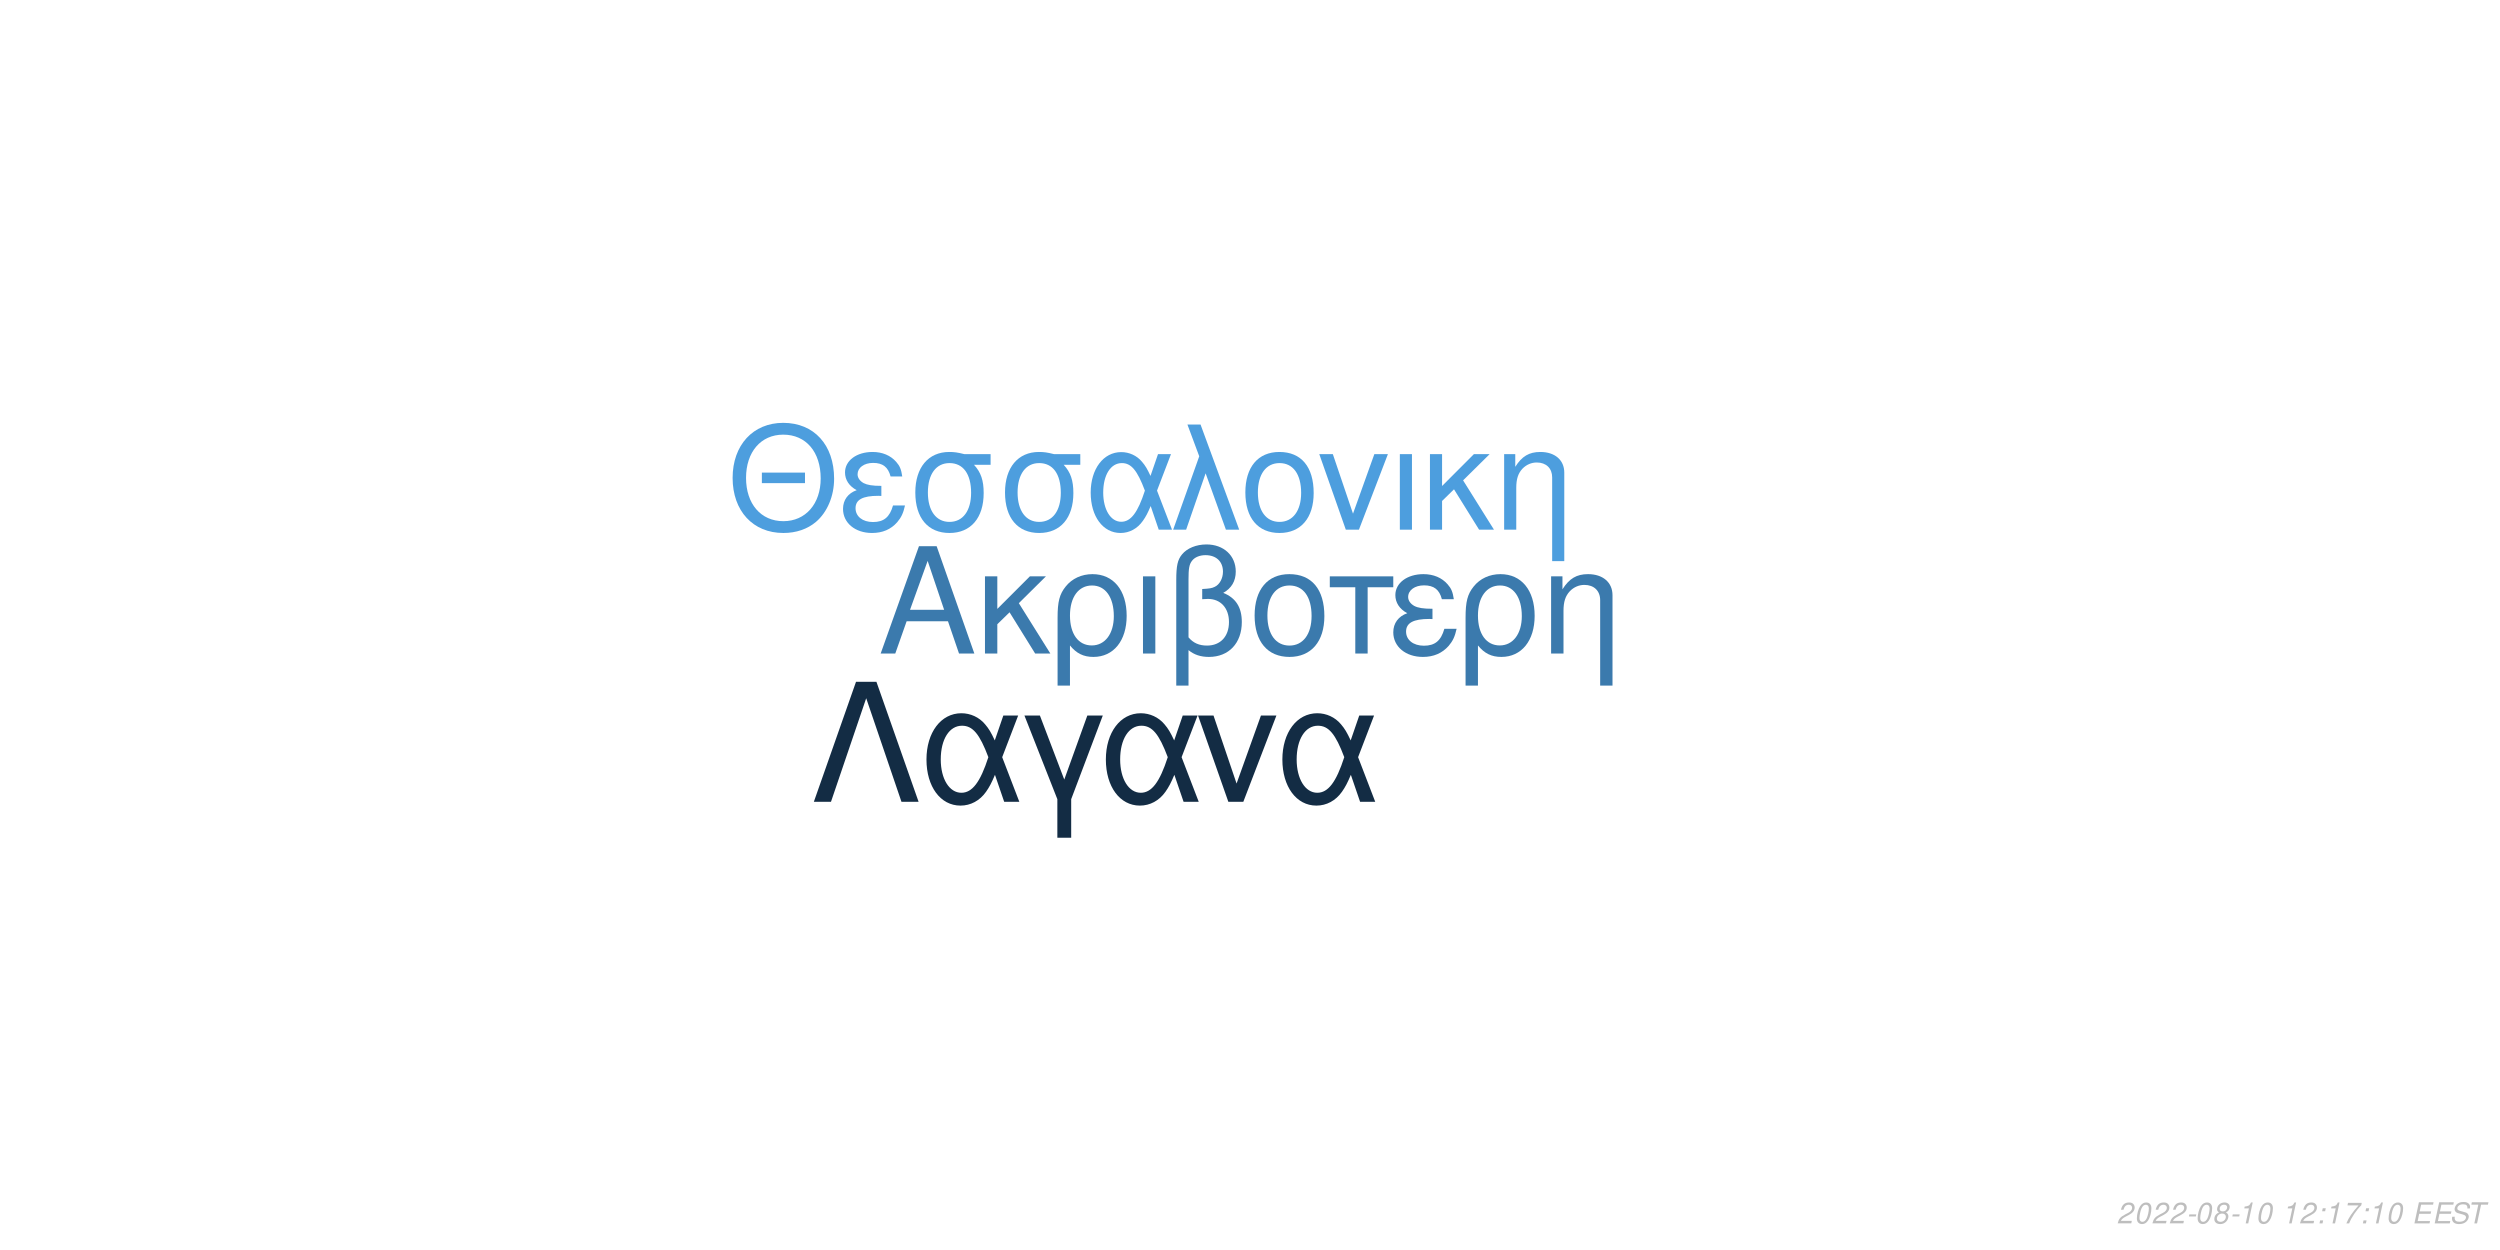
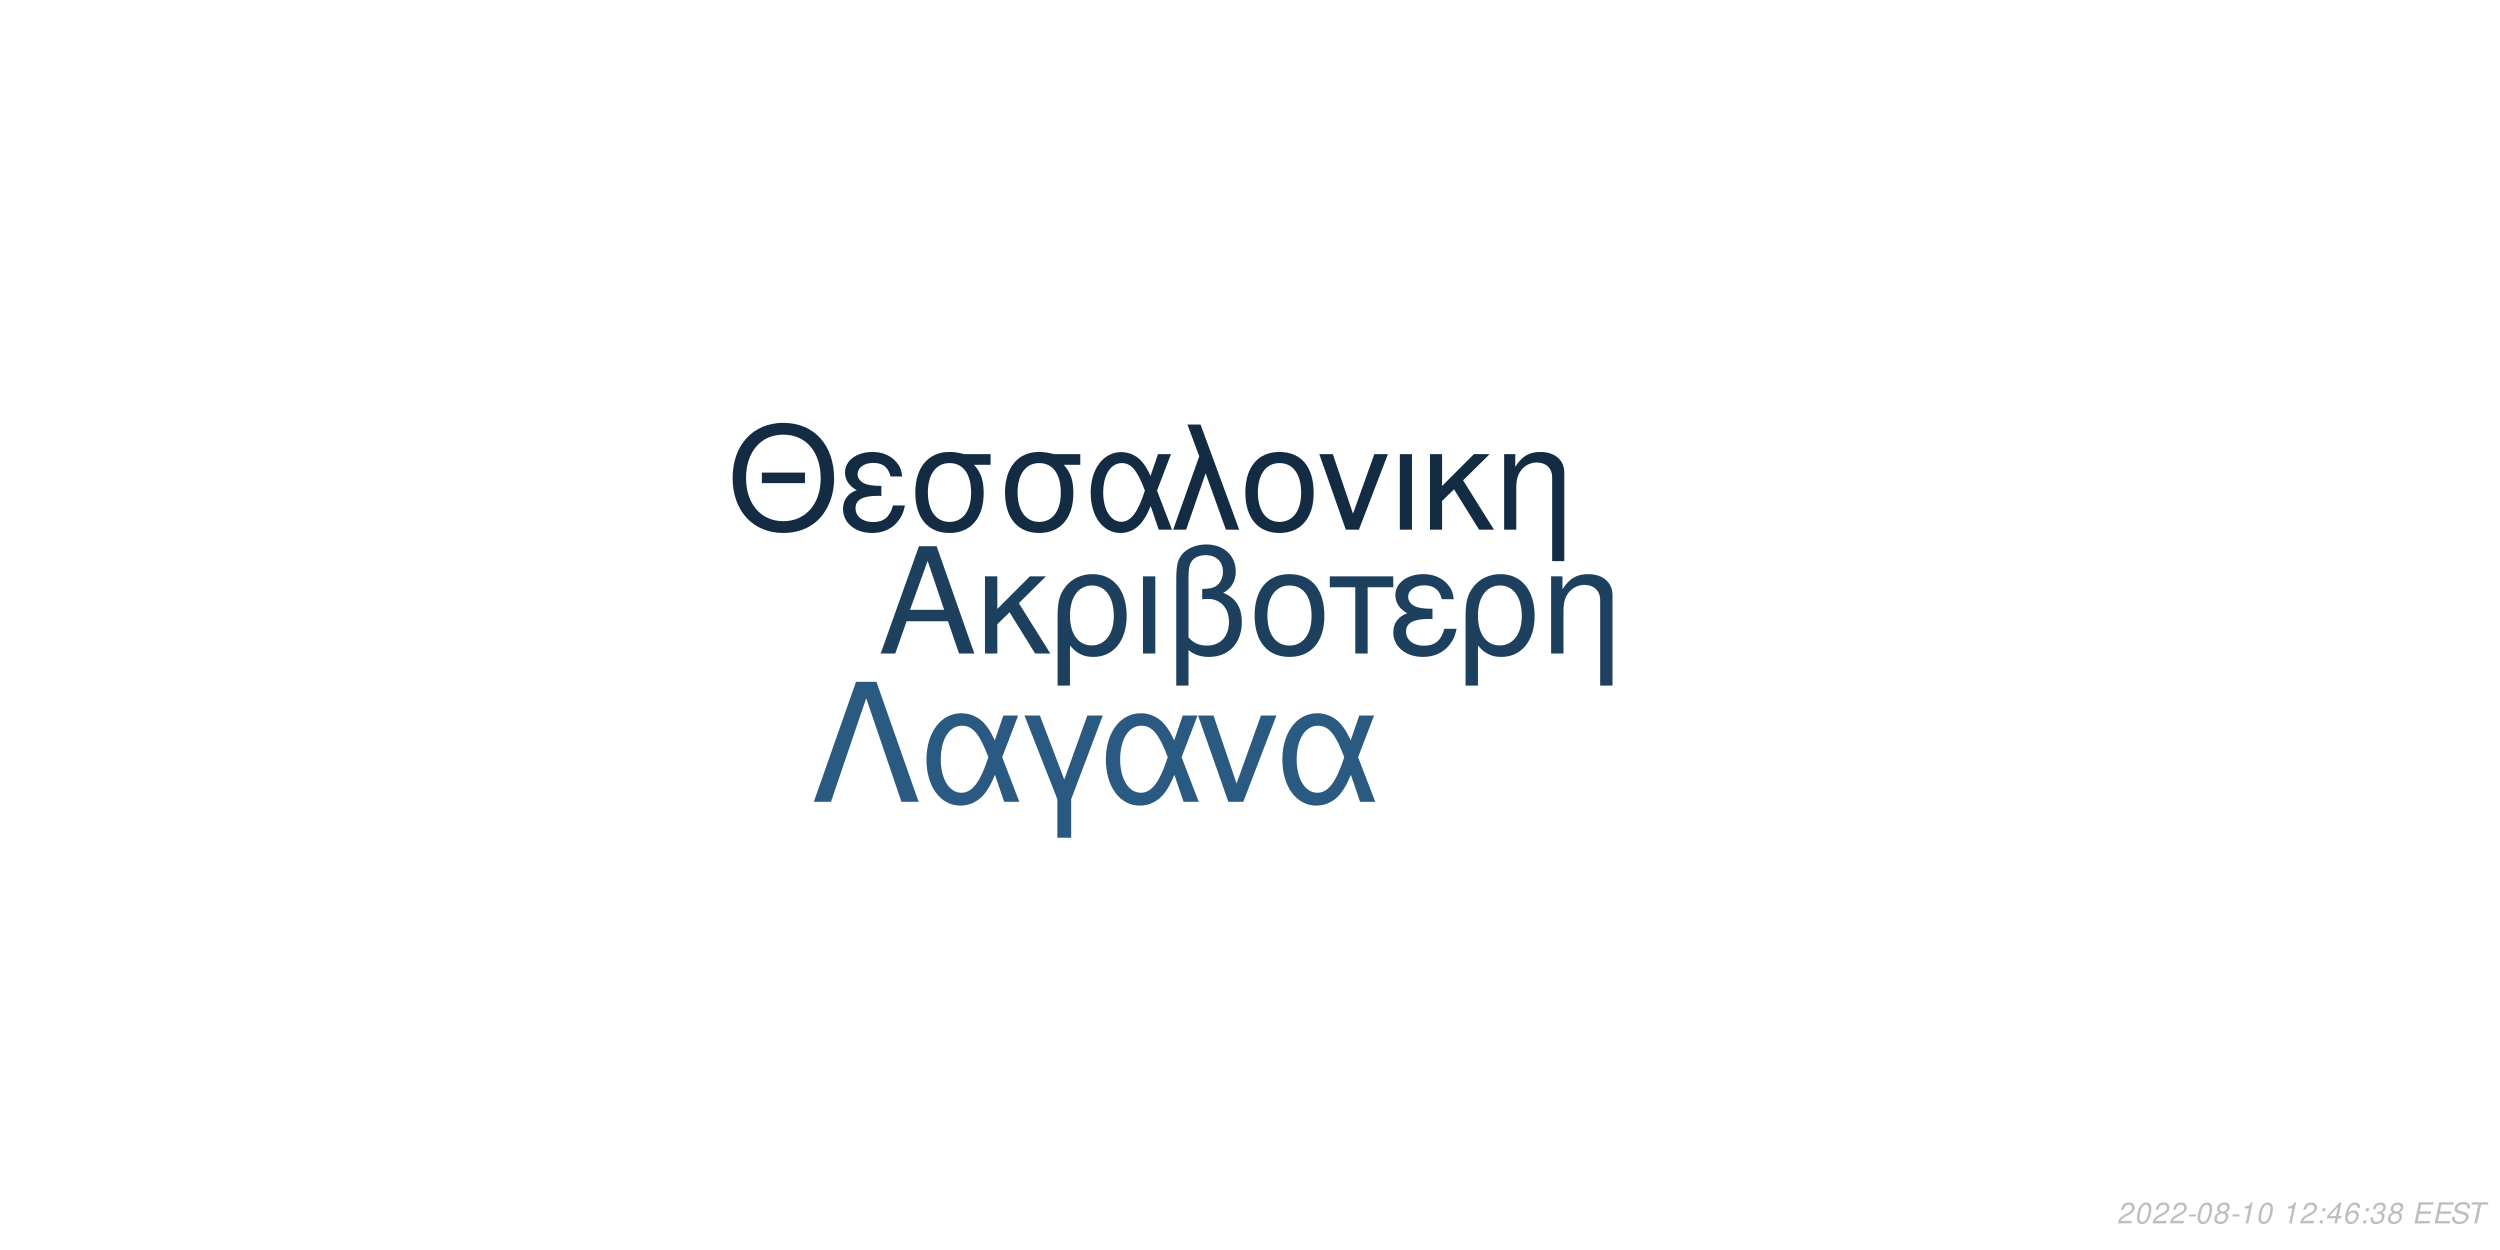
<svg xmlns="http://www.w3.org/2000/svg" xmlns:xlink="http://www.w3.org/1999/xlink" width="864pt" height="432pt" viewBox="0 0 864 432" version="1.1">
  <defs>
    <g>
      <symbol overflow="visible" id="glyph0-0">
        <path style="stroke:none;" d="" />
      </symbol>
      <symbol overflow="visible" id="glyph0-1">
        <path style="stroke:none;" d="M 24.125 -11.141 L 27.938 0 L 33.234 0 L 20.203 -37.094 L 14.094 -37.094 L 0.859 0 L 5.906 0 L 9.828 -11.141 Z M 22.797 -15.109 L 11 -15.109 L 17.094 -32.016 Z M 22.797 -15.109 " />
      </symbol>
      <symbol overflow="visible" id="glyph0-2">
        <path style="stroke:none;" d="M 7.172 -15.422 L 7.172 -26.672 L 2.906 -26.672 L 2.906 0 L 7.172 0 L 7.172 -10.125 L 11.406 -14.25 L 20.25 0 L 25.5 0 L 14.609 -17.406 L 23.969 -26.672 L 18.422 -26.672 Z M 7.172 -15.422 " />
      </symbol>
      <symbol overflow="visible" id="glyph0-3">
        <path style="stroke:none;" d="M 3 11.094 L 7.281 11.094 L 7.281 -2.797 C 9.516 -0.047 11.953 1.172 15.375 1.172 C 22.344 1.172 26.875 -4.422 26.875 -13.031 C 26.875 -21.891 22.297 -27.438 15.062 -27.438 C 11.297 -27.438 7.984 -25.906 5.797 -23.156 C 3.672 -20.516 3 -17.969 3 -12.359 Z M 14.906 -23.516 C 19.547 -23.516 22.438 -19.438 22.438 -12.922 C 22.438 -6.812 19.391 -2.797 14.812 -2.797 C 10.172 -2.797 7.281 -6.766 7.281 -13.125 C 7.281 -19.484 10.234 -23.516 14.906 -23.516 Z M 14.906 -23.516 " />
      </symbol>
      <symbol overflow="visible" id="glyph0-4">
        <path style="stroke:none;" d="M 3.516 0 L 7.781 0 L 7.781 -26.672 L 3.516 -26.672 Z M 3.516 0 " />
      </symbol>
      <symbol overflow="visible" id="glyph0-5">
        <path style="stroke:none;" d="M 4.016 11.094 L 8.25 11.094 L 8.25 -1.172 C 10.172 0.406 12.422 1.172 15.312 1.172 C 22.188 1.172 26.672 -3.609 26.672 -10.891 C 26.672 -15.984 24.578 -19.234 20.25 -20.969 C 23.109 -22.547 24.578 -25.031 24.578 -28.344 C 24.578 -33.844 20.406 -37.703 14.453 -37.703 C 10.938 -37.703 7.734 -36.391 6 -34.25 C 4.484 -32.422 4.016 -30.328 4.016 -25.391 Z M 8.25 -25.656 C 8.25 -29.359 8.5 -30.844 9.469 -32.062 C 10.375 -33.281 12.156 -34 14.094 -34 C 17.812 -34 20.156 -31.812 20.156 -28.297 C 20.156 -25.953 18.984 -23.812 17.297 -23.047 C 16.281 -22.547 15.469 -22.438 12.984 -22.297 L 12.984 -18.781 C 13.734 -18.828 14.344 -18.875 14.969 -18.875 C 19.344 -18.875 22.234 -15.719 22.234 -10.891 C 22.234 -5.906 19.281 -2.75 14.656 -2.75 C 11.953 -2.75 9.922 -3.609 8.25 -5.594 Z M 8.25 -25.656 " />
      </symbol>
      <symbol overflow="visible" id="glyph0-6">
        <path style="stroke:none;" d="M 14.094 -27.438 C 6.562 -27.438 2.094 -22.094 2.094 -13.125 C 2.094 -4.125 6.562 1.172 14.141 1.172 C 21.672 1.172 26.203 -4.172 26.203 -12.922 C 26.203 -22.188 21.828 -27.438 14.094 -27.438 Z M 14.141 -23.516 C 18.938 -23.516 21.781 -19.594 21.781 -12.984 C 21.781 -6.672 18.828 -2.75 14.141 -2.75 C 9.422 -2.75 6.516 -6.672 6.516 -13.125 C 6.516 -19.594 9.422 -23.516 14.141 -23.516 Z M 14.141 -23.516 " />
      </symbol>
      <symbol overflow="visible" id="glyph0-7">
        <path style="stroke:none;" d="M 7.891 0 L 12.156 0 L 12.156 -22.906 L 21.016 -22.906 L 21.016 -26.672 L -0.922 -26.672 L -0.922 -22.906 L 7.891 -22.906 Z M 7.891 0 " />
      </symbol>
      <symbol overflow="visible" id="glyph0-8">
        <path style="stroke:none;" d="M 14.562 -15.469 C 11.344 -15.469 9.562 -15.781 8.297 -16.438 C 6.922 -17.203 6.156 -18.328 6.156 -19.547 C 6.156 -21.891 8.453 -23.562 11.656 -23.562 C 15.062 -23.562 16.953 -22.094 17.812 -18.781 L 21.938 -18.781 C 21.578 -21.266 21.062 -22.5 19.797 -23.922 C 17.812 -26.203 14.906 -27.438 11.453 -27.438 C 5.797 -27.438 1.734 -24.375 1.734 -20.203 C 1.734 -17.609 3.156 -15.375 5.859 -13.938 C 2.797 -12.875 1.016 -10.484 1.016 -7.328 C 1.016 -2.391 5.297 1.172 11.25 1.172 C 14.969 1.172 17.906 -0.109 20.156 -2.641 C 21.578 -4.328 22.297 -5.797 22.906 -8.547 L 18.672 -8.547 C 17.5 -4.422 15.422 -2.703 11.609 -2.703 C 7.938 -2.703 5.438 -4.688 5.438 -7.578 C 5.438 -10.578 7.938 -11.953 13.484 -11.953 C 13.641 -11.953 14.094 -11.953 14.562 -11.906 Z M 14.562 -15.469 " />
      </symbol>
      <symbol overflow="visible" id="glyph0-9">
        <path style="stroke:none;" d="M 3.562 -26.672 L 3.562 0 L 7.844 0 L 7.844 -14.703 C 7.844 -17.906 8.5 -19.891 10.031 -21.531 C 11.406 -22.953 13.188 -23.719 15.062 -23.719 C 18.375 -23.719 20.516 -21.672 20.516 -18.469 L 20.516 11.094 L 24.781 11.094 L 24.781 -20.156 C 24.781 -24.578 21.469 -27.438 16.328 -27.438 C 12.359 -27.438 9.828 -25.906 7.484 -22.188 L 7.484 -26.672 Z M 3.562 -26.672 " />
      </symbol>
      <symbol overflow="visible" id="glyph1-0">
        <path style="stroke:none;" d="" />
      </symbol>
      <symbol overflow="visible" id="glyph1-1">
        <path style="stroke:none;" d="M 26.859 -19.734 L 11.953 -19.734 L 11.953 -16.094 L 26.859 -16.094 Z M 19.328 -36.922 C 8.922 -36.922 1.844 -29.25 1.844 -17.891 C 1.844 -6.484 8.875 1.141 19.391 1.141 C 23.812 1.141 27.703 -0.203 30.641 -2.688 C 34.578 -6.031 36.922 -11.656 36.922 -17.594 C 36.922 -29.297 30 -36.922 19.328 -36.922 Z M 19.328 -32.844 C 27.203 -32.844 32.281 -26.906 32.281 -17.688 C 32.281 -8.922 27.062 -2.938 19.391 -2.938 C 11.609 -2.938 6.484 -8.922 6.484 -17.891 C 6.484 -26.859 11.609 -32.844 19.328 -32.844 Z M 19.328 -32.844 " />
      </symbol>
      <symbol overflow="visible" id="glyph1-2">
        <path style="stroke:none;" d="M 14.25 -15.141 C 11.109 -15.141 9.375 -15.453 8.125 -16.094 C 6.781 -16.844 6.031 -17.938 6.031 -19.141 C 6.031 -21.422 8.266 -23.078 11.406 -23.078 C 14.75 -23.078 16.594 -21.625 17.438 -18.391 L 21.469 -18.391 C 21.125 -20.828 20.625 -22.031 19.391 -23.422 C 17.438 -25.656 14.594 -26.859 11.219 -26.859 C 5.688 -26.859 1.688 -23.875 1.688 -19.781 C 1.688 -17.234 3.094 -15.047 5.734 -13.656 C 2.734 -12.609 1 -10.266 1 -7.172 C 1 -2.344 5.188 1.141 11.016 1.141 C 14.656 1.141 17.547 -0.094 19.734 -2.594 C 21.125 -4.234 21.828 -5.688 22.422 -8.375 L 18.281 -8.375 C 17.141 -4.328 15.094 -2.641 11.359 -2.641 C 7.766 -2.641 5.328 -4.578 5.328 -7.422 C 5.328 -10.359 7.766 -11.703 13.203 -11.703 C 13.359 -11.703 13.797 -11.703 14.25 -11.656 Z M 14.25 -15.141 " />
      </symbol>
      <symbol overflow="visible" id="glyph1-3">
        <path style="stroke:none;" d="M 29 -26.109 L 19.938 -26.109 C 17.594 -26.703 16.438 -26.859 14.703 -26.859 C 7.469 -26.859 2.984 -21.469 2.984 -12.859 C 2.984 -4.031 7.375 1.141 14.797 1.141 C 22.172 1.141 26.609 -4.078 26.609 -12.656 C 26.609 -17.047 25.656 -19.828 23.266 -22.422 L 29 -22.422 Z M 14.797 -23.016 C 19.531 -23.016 22.266 -19.234 22.266 -12.75 C 22.266 -6.531 19.438 -2.688 14.797 -2.688 C 10.172 -2.688 7.328 -6.531 7.328 -12.859 C 7.328 -19.188 10.172 -23.016 14.797 -23.016 Z M 14.797 -23.016 " />
      </symbol>
      <symbol overflow="visible" id="glyph1-4">
        <path style="stroke:none;" d="M 29.344 -26.109 L 24.859 -26.109 L 22.266 -18.578 C 21.125 -21.031 20.484 -22.125 19.328 -23.469 C 17.547 -25.609 14.906 -26.812 12.156 -26.812 C 5.984 -26.812 1.594 -20.984 1.594 -12.812 C 1.594 -4.578 5.828 1.141 11.906 1.141 C 14.953 1.141 17.734 -0.344 19.625 -3.047 C 20.672 -4.531 21.281 -5.688 22.328 -8.172 L 25.109 0 L 29.703 0 L 24.516 -13.5 Z M 20.328 -13.5 C 17.891 -5.922 15.453 -2.734 12.156 -2.734 C 8.516 -2.734 5.922 -6.922 5.922 -12.812 C 5.922 -18.938 8.516 -23.016 12.359 -23.016 C 15.594 -23.016 17.688 -20.531 20.328 -13.5 Z M 20.328 -13.5 " />
      </symbol>
      <symbol overflow="visible" id="glyph1-5">
        <path style="stroke:none;" d="M 1.094 0 L 5.578 0 L 12.312 -19.484 L 19.328 0 L 23.922 0 L 10.562 -36.328 L 6.031 -36.328 L 10.109 -25.359 Z M 1.094 0 " />
      </symbol>
      <symbol overflow="visible" id="glyph1-6">
        <path style="stroke:none;" d="M 13.797 -26.859 C 6.422 -26.859 2.047 -21.625 2.047 -12.859 C 2.047 -4.031 6.422 1.141 13.859 1.141 C 21.234 1.141 25.656 -4.078 25.656 -12.656 C 25.656 -21.719 21.375 -26.859 13.797 -26.859 Z M 13.859 -23.016 C 18.531 -23.016 21.328 -19.188 21.328 -12.703 C 21.328 -6.531 18.438 -2.688 13.859 -2.688 C 9.219 -2.688 6.375 -6.531 6.375 -12.859 C 6.375 -19.188 9.219 -23.016 13.859 -23.016 Z M 13.859 -23.016 " />
      </symbol>
      <symbol overflow="visible" id="glyph1-7">
        <path style="stroke:none;" d="M 14.297 0 L 24.312 -26.109 L 19.625 -26.109 L 12.25 -5.531 L 5.281 -26.109 L 0.594 -26.109 L 9.766 0 Z M 14.297 0 " />
      </symbol>
      <symbol overflow="visible" id="glyph1-8">
        <path style="stroke:none;" d="M 3.438 0 L 7.625 0 L 7.625 -26.109 L 3.438 -26.109 Z M 3.438 0 " />
      </symbol>
      <symbol overflow="visible" id="glyph1-9">
        <path style="stroke:none;" d="M 7.031 -15.094 L 7.031 -26.109 L 2.844 -26.109 L 2.844 0 L 7.031 0 L 7.031 -9.922 L 11.156 -13.953 L 19.828 0 L 24.969 0 L 14.297 -17.047 L 23.469 -26.109 L 18.031 -26.109 Z M 7.031 -15.094 " />
      </symbol>
      <symbol overflow="visible" id="glyph1-10">
        <path style="stroke:none;" d="M 3.484 -26.109 L 3.484 0 L 7.672 0 L 7.672 -14.406 C 7.672 -17.547 8.328 -19.484 9.812 -21.078 C 11.156 -22.469 12.906 -23.219 14.75 -23.219 C 17.984 -23.219 20.078 -21.234 20.078 -18.094 L 20.078 10.859 L 24.266 10.859 L 24.266 -19.734 C 24.266 -24.062 21.031 -26.859 16 -26.859 C 12.109 -26.859 9.609 -25.359 7.328 -21.719 L 7.328 -26.109 Z M 3.484 -26.109 " />
      </symbol>
      <symbol overflow="visible" id="glyph2-0">
        <path style="stroke:none;" d="" />
      </symbol>
      <symbol overflow="visible" id="glyph2-1">
        <path style="stroke:none;" d="M 22.531 -41.484 L 15.484 -41.484 L 0.906 0 L 6.828 0 L 19 -35.797 L 31.188 0 L 37.109 0 Z M 22.531 -41.484 " />
      </symbol>
      <symbol overflow="visible" id="glyph2-2">
        <path style="stroke:none;" d="M 33.516 -29.812 L 28.391 -29.812 L 25.438 -21.219 C 24.125 -24.016 23.391 -25.266 22.078 -26.797 C 20.031 -29.25 17.016 -30.609 13.891 -30.609 C 6.828 -30.609 1.828 -23.953 1.828 -14.625 C 1.828 -5.234 6.656 1.312 13.594 1.312 C 17.078 1.312 20.266 -0.391 22.422 -3.469 C 23.609 -5.172 24.297 -6.484 25.5 -9.328 L 28.688 0 L 33.922 0 L 28 -15.422 Z M 23.219 -15.422 C 20.422 -6.766 17.641 -3.125 13.891 -3.125 C 9.734 -3.125 6.766 -7.906 6.766 -14.625 C 6.766 -21.625 9.734 -26.297 14.109 -26.297 C 17.812 -26.297 20.203 -23.453 23.219 -15.422 Z M 23.219 -15.422 " />
      </symbol>
      <symbol overflow="visible" id="glyph2-3">
        <path style="stroke:none;" d="M 12.062 12.406 L 16.844 12.406 L 16.844 -0.906 L 27.766 -29.812 L 22.422 -29.812 L 14.453 -7.688 L 6.031 -29.812 L 0.688 -29.812 L 12.062 -0.906 Z M 12.062 12.406 " />
      </symbol>
      <symbol overflow="visible" id="glyph2-4">
        <path style="stroke:none;" d="M 16.328 0 L 27.766 -29.812 L 22.422 -29.812 L 14 -6.312 L 6.031 -29.812 L 0.688 -29.812 L 11.156 0 Z M 16.328 0 " />
      </symbol>
      <symbol overflow="visible" id="glyph3-0">
        <path style="stroke:none;" d="" />
      </symbol>
      <symbol overflow="visible" id="glyph3-1">
        <path style="stroke:none;" d="M 5.234 -0.875 L 1.469 -0.875 C 1.641 -1.375 2.203 -1.891 3.109 -2.344 L 4.234 -2.938 C 5.562 -3.625 6.219 -4.469 6.219 -5.484 C 6.219 -5.938 6.062 -6.359 5.797 -6.656 C 5.469 -7.047 4.984 -7.234 4.312 -7.234 C 2.766 -7.234 1.891 -6.453 1.484 -4.734 L 2.375 -4.734 C 2.484 -5.188 2.609 -5.484 2.797 -5.75 C 3.094 -6.203 3.609 -6.453 4.188 -6.453 C 4.891 -6.453 5.344 -6.031 5.344 -5.375 C 5.344 -4.703 4.859 -4.094 4.016 -3.656 L 2.984 -3.125 C 1.234 -2.188 0.797 -1.656 0.344 -0.016 L 5.047 -0.016 Z M 5.234 -0.875 " />
      </symbol>
      <symbol overflow="visible" id="glyph3-2">
        <path style="stroke:none;" d="M 4.203 -7.234 C 3.375 -7.234 2.688 -6.812 2.125 -5.984 C 1.484 -5.047 0.984 -3.188 0.984 -1.734 C 0.984 -1.109 1.172 -0.562 1.484 -0.266 C 1.797 0.047 2.281 0.234 2.766 0.234 C 3.625 0.234 4.281 -0.156 4.859 -1.016 C 5.516 -1.953 6 -3.797 6 -5.266 C 6 -6.5 5.328 -7.234 4.203 -7.234 Z M 4.094 -6.453 C 4.734 -6.453 5.125 -5.984 5.125 -5.156 C 5.125 -4.203 4.781 -2.625 4.406 -1.812 C 3.984 -0.938 3.516 -0.547 2.875 -0.547 C 2.25 -0.547 1.875 -1.031 1.875 -1.828 C 1.875 -2.797 2.203 -4.344 2.594 -5.203 C 2.984 -6.047 3.453 -6.453 4.094 -6.453 Z M 4.094 -6.453 " />
      </symbol>
      <symbol overflow="visible" id="glyph3-3">
        <path style="stroke:none;" d="M 3.516 -3.125 L 1.125 -3.125 L 0.969 -2.406 L 3.359 -2.406 Z M 3.516 -3.125 " />
      </symbol>
      <symbol overflow="visible" id="glyph3-4">
        <path style="stroke:none;" d="M 4.766 -3.797 C 5.078 -3.969 5.234 -4.078 5.438 -4.234 C 5.812 -4.594 6.062 -5.172 6.062 -5.734 C 6.062 -6.625 5.344 -7.234 4.266 -7.234 C 2.812 -7.234 1.703 -6.219 1.703 -4.875 C 1.703 -4.406 1.875 -4.125 2.359 -3.812 C 1.297 -3.312 0.75 -2.516 0.75 -1.469 C 0.75 -0.438 1.547 0.234 2.812 0.234 C 3.656 0.234 4.359 -0.094 4.938 -0.734 C 5.359 -1.234 5.609 -1.859 5.609 -2.438 C 5.609 -3.047 5.312 -3.516 4.766 -3.797 Z M 4.109 -6.453 C 4.797 -6.453 5.188 -6.125 5.188 -5.578 C 5.188 -5.266 5.062 -4.922 4.859 -4.672 C 4.562 -4.312 4.188 -4.156 3.656 -4.156 C 2.984 -4.156 2.594 -4.453 2.594 -4.984 C 2.594 -5.859 3.203 -6.453 4.109 -6.453 Z M 3.453 -3.406 C 4.234 -3.406 4.734 -2.984 4.734 -2.312 C 4.734 -1.312 3.922 -0.547 2.875 -0.547 C 2.125 -0.547 1.625 -0.969 1.625 -1.625 C 1.625 -2.609 2.438 -3.406 3.453 -3.406 Z M 3.453 -3.406 " />
      </symbol>
      <symbol overflow="visible" id="glyph3-5">
        <path style="stroke:none;" d="M 3.703 -5.188 L 2.594 0 L 3.469 0 L 5.016 -7.234 L 4.438 -7.234 C 3.906 -6.156 3.688 -6.016 2.234 -5.812 L 2.109 -5.188 Z M 3.703 -5.188 " />
      </symbol>
      <symbol overflow="visible" id="glyph3-6">
        <path style="stroke:none;" d="" />
      </symbol>
      <symbol overflow="visible" id="glyph3-7">
        <path style="stroke:none;" d="M 2.359 -1.031 L 1.312 -1.031 L 1.094 0 L 2.141 0 Z M 3.266 -5.234 L 2.219 -5.234 L 2 -4.203 L 3.047 -4.203 Z M 3.266 -5.234 " />
      </symbol>
      <symbol overflow="visible" id="glyph3-8">
-         <path style="stroke:none;" d="M 6.703 -7.094 L 1.953 -7.094 L 1.766 -6.219 L 5.594 -6.219 C 3.344 -3.688 2.266 -2.109 1.375 0 L 2.344 0 C 3.031 -1.906 4.828 -4.594 6.547 -6.281 Z M 6.703 -7.094 " />
+         <path style="stroke:none;" d="M 3.625 -1.75 L 3.266 0 L 4.141 0 L 4.516 -1.75 L 5.562 -1.75 L 5.734 -2.531 L 4.688 -2.531 L 5.688 -7.234 L 5.016 -7.234 L 0.844 -2.672 L 0.641 -1.75 Z M 3.797 -2.531 L 1.594 -2.531 L 4.469 -5.703 Z M 3.797 -2.531 " />
      </symbol>
      <symbol overflow="visible" id="glyph3-9">
+         <path style="stroke:none;" d="M 6.125 -5.344 L 6.141 -5.625 C 6.141 -6.609 5.453 -7.234 4.391 -7.234 C 3.438 -7.234 2.641 -6.719 2.016 -5.703 C 1.422 -4.781 0.938 -2.953 0.938 -1.688 C 0.938 -0.516 1.688 0.234 2.859 0.234 C 3.703 0.234 4.438 -0.156 5 -0.875 C 5.406 -1.422 5.672 -2.156 5.672 -2.766 C 5.672 -3.812 4.969 -4.5 3.906 -4.5 C 3.234 -4.5 2.672 -4.234 2.094 -3.625 C 2.406 -5.375 3.234 -6.453 4.25 -6.453 C 4.703 -6.453 5.062 -6.234 5.172 -5.844 C 5.203 -5.719 5.234 -5.578 5.25 -5.344 Z M 3.656 -3.734 C 4.344 -3.734 4.797 -3.281 4.797 -2.625 C 4.797 -1.469 3.984 -0.547 2.984 -0.547 C 2.297 -0.547 1.812 -1.047 1.812 -1.766 C 1.812 -2.859 2.625 -3.734 3.656 -3.734 Z M 3.656 -3.734 " />
+       </symbol>
+       <symbol overflow="visible" id="glyph3-10">
+         <path style="stroke:none;" d="M 2.922 -3.312 C 3.125 -3.344 3.234 -3.344 3.375 -3.344 C 4.203 -3.344 4.688 -3 4.688 -2.406 C 4.688 -1.312 3.906 -0.547 2.781 -0.547 C 2.047 -0.547 1.594 -0.938 1.594 -1.562 C 1.594 -1.719 1.609 -1.844 1.656 -2.094 L 0.766 -2.094 C 0.734 -1.797 0.719 -1.641 0.719 -1.469 C 0.719 -0.375 1.406 0.234 2.641 0.234 C 3.547 0.234 4.297 -0.078 4.812 -0.656 C 5.266 -1.156 5.562 -1.875 5.562 -2.547 C 5.562 -3.125 5.344 -3.453 4.797 -3.734 C 5.641 -4.234 6.016 -4.844 6.016 -5.734 C 6.016 -6.656 5.312 -7.234 4.203 -7.234 C 3.375 -7.234 2.672 -6.938 2.188 -6.375 C 1.891 -6.031 1.703 -5.641 1.516 -4.906 L 2.391 -4.906 C 2.5 -5.359 2.594 -5.594 2.734 -5.812 C 3.047 -6.234 3.516 -6.453 4.078 -6.453 C 4.734 -6.453 5.141 -6.125 5.141 -5.578 C 5.141 -5.188 5.016 -4.797 4.797 -4.547 C 4.516 -4.234 4 -4.062 3.266 -4.062 L 3.078 -4.062 Z M 2.922 -3.312 " />
+       </symbol>
+       <symbol overflow="visible" id="glyph3-11">
        <path style="stroke:none;" d="M 2.547 -3.312 L 6.5 -3.312 L 6.688 -4.141 L 2.719 -4.141 L 3.219 -6.469 L 7.344 -6.469 L 7.516 -7.297 L 2.453 -7.297 L 0.906 0 L 6.125 0 L 6.297 -0.812 L 2.016 -0.812 Z M 2.547 -3.312 " />
      </symbol>
-       <symbol overflow="visible" id="glyph3-10">
+       <symbol overflow="visible" id="glyph3-12">
        <path style="stroke:none;" d="M 7.062 -5.156 C 7.125 -5.438 7.141 -5.562 7.141 -5.703 C 7.141 -6.156 6.938 -6.594 6.594 -6.891 C 6.188 -7.25 5.656 -7.406 4.875 -7.406 C 3.844 -7.406 3.047 -7.125 2.5 -6.562 C 2.094 -6.141 1.781 -5.438 1.781 -4.922 C 1.781 -4.297 2.219 -3.766 2.891 -3.562 L 4.594 -3.094 C 5.406 -2.859 5.734 -2.578 5.734 -2.094 C 5.734 -1.781 5.547 -1.406 5.266 -1.141 C 4.844 -0.766 4.266 -0.578 3.453 -0.578 C 2.328 -0.578 1.812 -0.984 1.812 -1.906 C 1.812 -2.047 1.812 -2.125 1.844 -2.312 L 0.984 -2.312 C 0.906 -2.062 0.891 -1.906 0.891 -1.688 C 0.891 -0.484 1.797 0.234 3.297 0.234 C 4.359 0.234 5.234 -0.062 5.812 -0.609 C 6.344 -1.078 6.688 -1.797 6.688 -2.375 C 6.688 -2.641 6.609 -2.906 6.453 -3.156 C 6.234 -3.5 5.938 -3.703 5.469 -3.828 L 3.75 -4.312 C 2.984 -4.547 2.734 -4.734 2.734 -5.188 C 2.734 -5.547 2.875 -5.844 3.188 -6.109 C 3.547 -6.438 4.031 -6.594 4.703 -6.594 C 5.266 -6.594 5.688 -6.484 5.906 -6.297 C 6.094 -6.125 6.219 -5.797 6.219 -5.516 C 6.219 -5.422 6.203 -5.344 6.188 -5.156 Z M 7.062 -5.156 " />
      </symbol>
-       <symbol overflow="visible" id="glyph3-11">
+       <symbol overflow="visible" id="glyph3-13">
        <path style="stroke:none;" d="M 4.938 -6.469 L 7.312 -6.469 L 7.484 -7.297 L 1.75 -7.297 L 1.578 -6.469 L 3.984 -6.469 L 2.609 0 L 3.547 0 Z M 4.938 -6.469 " />
      </symbol>
    </g>
  </defs>
  <g id="surface1">
    <rect x="0" y="0" width="864" height="432" style="fill:rgb(100%,100%,100%);fill-opacity:1;stroke:none;" />
-     <g style="fill:rgb(23.137%,47.843%,67.843%);fill-opacity:1;">
+     <g style="fill:rgb(11.765%,25.098%,37.255%);fill-opacity:1;">
      <use xlink:href="#glyph0-1" x="303.5" y="225.861" />
      <use xlink:href="#glyph0-2" x="337.5" y="225.861" />
      <use xlink:href="#glyph0-3" x="362.5" y="225.861" />
      <use xlink:href="#glyph0-4" x="391.5" y="225.861" />
      <use xlink:href="#glyph0-5" x="402.5" y="225.861" />
      <use xlink:href="#glyph0-6" x="431.5" y="225.861" />
      <use xlink:href="#glyph0-7" x="460.5" y="225.861" />
      <use xlink:href="#glyph0-8" x="480.5" y="225.861" />
      <use xlink:href="#glyph0-3" x="503.5" y="225.861" />
      <use xlink:href="#glyph0-9" x="532.5" y="225.861" />
    </g>
-     <g style="fill:rgb(30.196%,61.961%,87.059%);fill-opacity:1;">
+     <g style="fill:rgb(7.451%,17.255%,26.667%);fill-opacity:1;">
      <use xlink:href="#glyph1-1" x="251.348" y="183.058" />
      <use xlink:href="#glyph1-2" x="290.348" y="183.058" />
      <use xlink:href="#glyph1-3" x="313.348" y="183.058" />
      <use xlink:href="#glyph1-3" x="344.348" y="183.058" />
      <use xlink:href="#glyph1-4" x="375.348" y="183.058" />
      <use xlink:href="#glyph1-5" x="404.348" y="183.058" />
      <use xlink:href="#glyph1-6" x="428.348" y="183.058" />
      <use xlink:href="#glyph1-7" x="455.348" y="183.058" />
      <use xlink:href="#glyph1-8" x="480.348" y="183.058" />
      <use xlink:href="#glyph1-9" x="491.348" y="183.058" />
      <use xlink:href="#glyph1-10" x="516.348" y="183.058" />
    </g>
-     <g style="fill:rgb(7.451%,17.255%,26.667%);fill-opacity:1;">
+     <g style="fill:rgb(16.471%,34.902%,50.588%);fill-opacity:1;">
      <use xlink:href="#glyph2-1" x="280.359" y="277.105" />
      <use xlink:href="#glyph2-2" x="318.359" y="277.105" />
      <use xlink:href="#glyph2-3" x="353.359" y="277.105" />
      <use xlink:href="#glyph2-2" x="380.359" y="277.105" />
      <use xlink:href="#glyph2-4" x="413.359" y="277.105" />
      <use xlink:href="#glyph2-2" x="441.359" y="277.105" />
    </g>
    <g style="fill:rgb(74.51%,74.51%,74.51%);fill-opacity:1;">
      <use xlink:href="#glyph3-1" x="731.52" y="422.81" />
      <use xlink:href="#glyph3-2" x="737.52" y="422.81" />
      <use xlink:href="#glyph3-1" x="743.52" y="422.81" />
      <use xlink:href="#glyph3-1" x="749.52" y="422.81" />
      <use xlink:href="#glyph3-3" x="755.52" y="422.81" />
      <use xlink:href="#glyph3-2" x="758.52" y="422.81" />
      <use xlink:href="#glyph3-4" x="764.52" y="422.81" />
      <use xlink:href="#glyph3-3" x="770.52" y="422.81" />
      <use xlink:href="#glyph3-5" x="773.52" y="422.81" />
      <use xlink:href="#glyph3-2" x="779.52" y="422.81" />
      <use xlink:href="#glyph3-6" x="785.52" y="422.81" />
      <use xlink:href="#glyph3-5" x="788.52" y="422.81" />
      <use xlink:href="#glyph3-1" x="794.52" y="422.81" />
      <use xlink:href="#glyph3-7" x="800.52" y="422.81" />
-       <use xlink:href="#glyph3-5" x="803.52" y="422.81" />
-       <use xlink:href="#glyph3-8" x="809.52" y="422.81" />
+       <use xlink:href="#glyph3-8" x="803.52" y="422.81" />
+       <use xlink:href="#glyph3-9" x="809.52" y="422.81" />
      <use xlink:href="#glyph3-7" x="815.52" y="422.81" />
-       <use xlink:href="#glyph3-5" x="818.52" y="422.81" />
-       <use xlink:href="#glyph3-2" x="824.52" y="422.81" />
+       <use xlink:href="#glyph3-10" x="818.52" y="422.81" />
+       <use xlink:href="#glyph3-4" x="824.52" y="422.81" />
      <use xlink:href="#glyph3-6" x="830.52" y="422.81" />
-       <use xlink:href="#glyph3-9" x="833.52" y="422.81" />
-       <use xlink:href="#glyph3-9" x="840.52" y="422.81" />
-       <use xlink:href="#glyph3-10" x="846.52" y="422.81" />
-       <use xlink:href="#glyph3-11" x="852.52" y="422.81" />
+       <use xlink:href="#glyph3-11" x="833.52" y="422.81" />
+       <use xlink:href="#glyph3-11" x="840.52" y="422.81" />
+       <use xlink:href="#glyph3-12" x="846.52" y="422.81" />
+       <use xlink:href="#glyph3-13" x="852.52" y="422.81" />
    </g>
  </g>
</svg>
